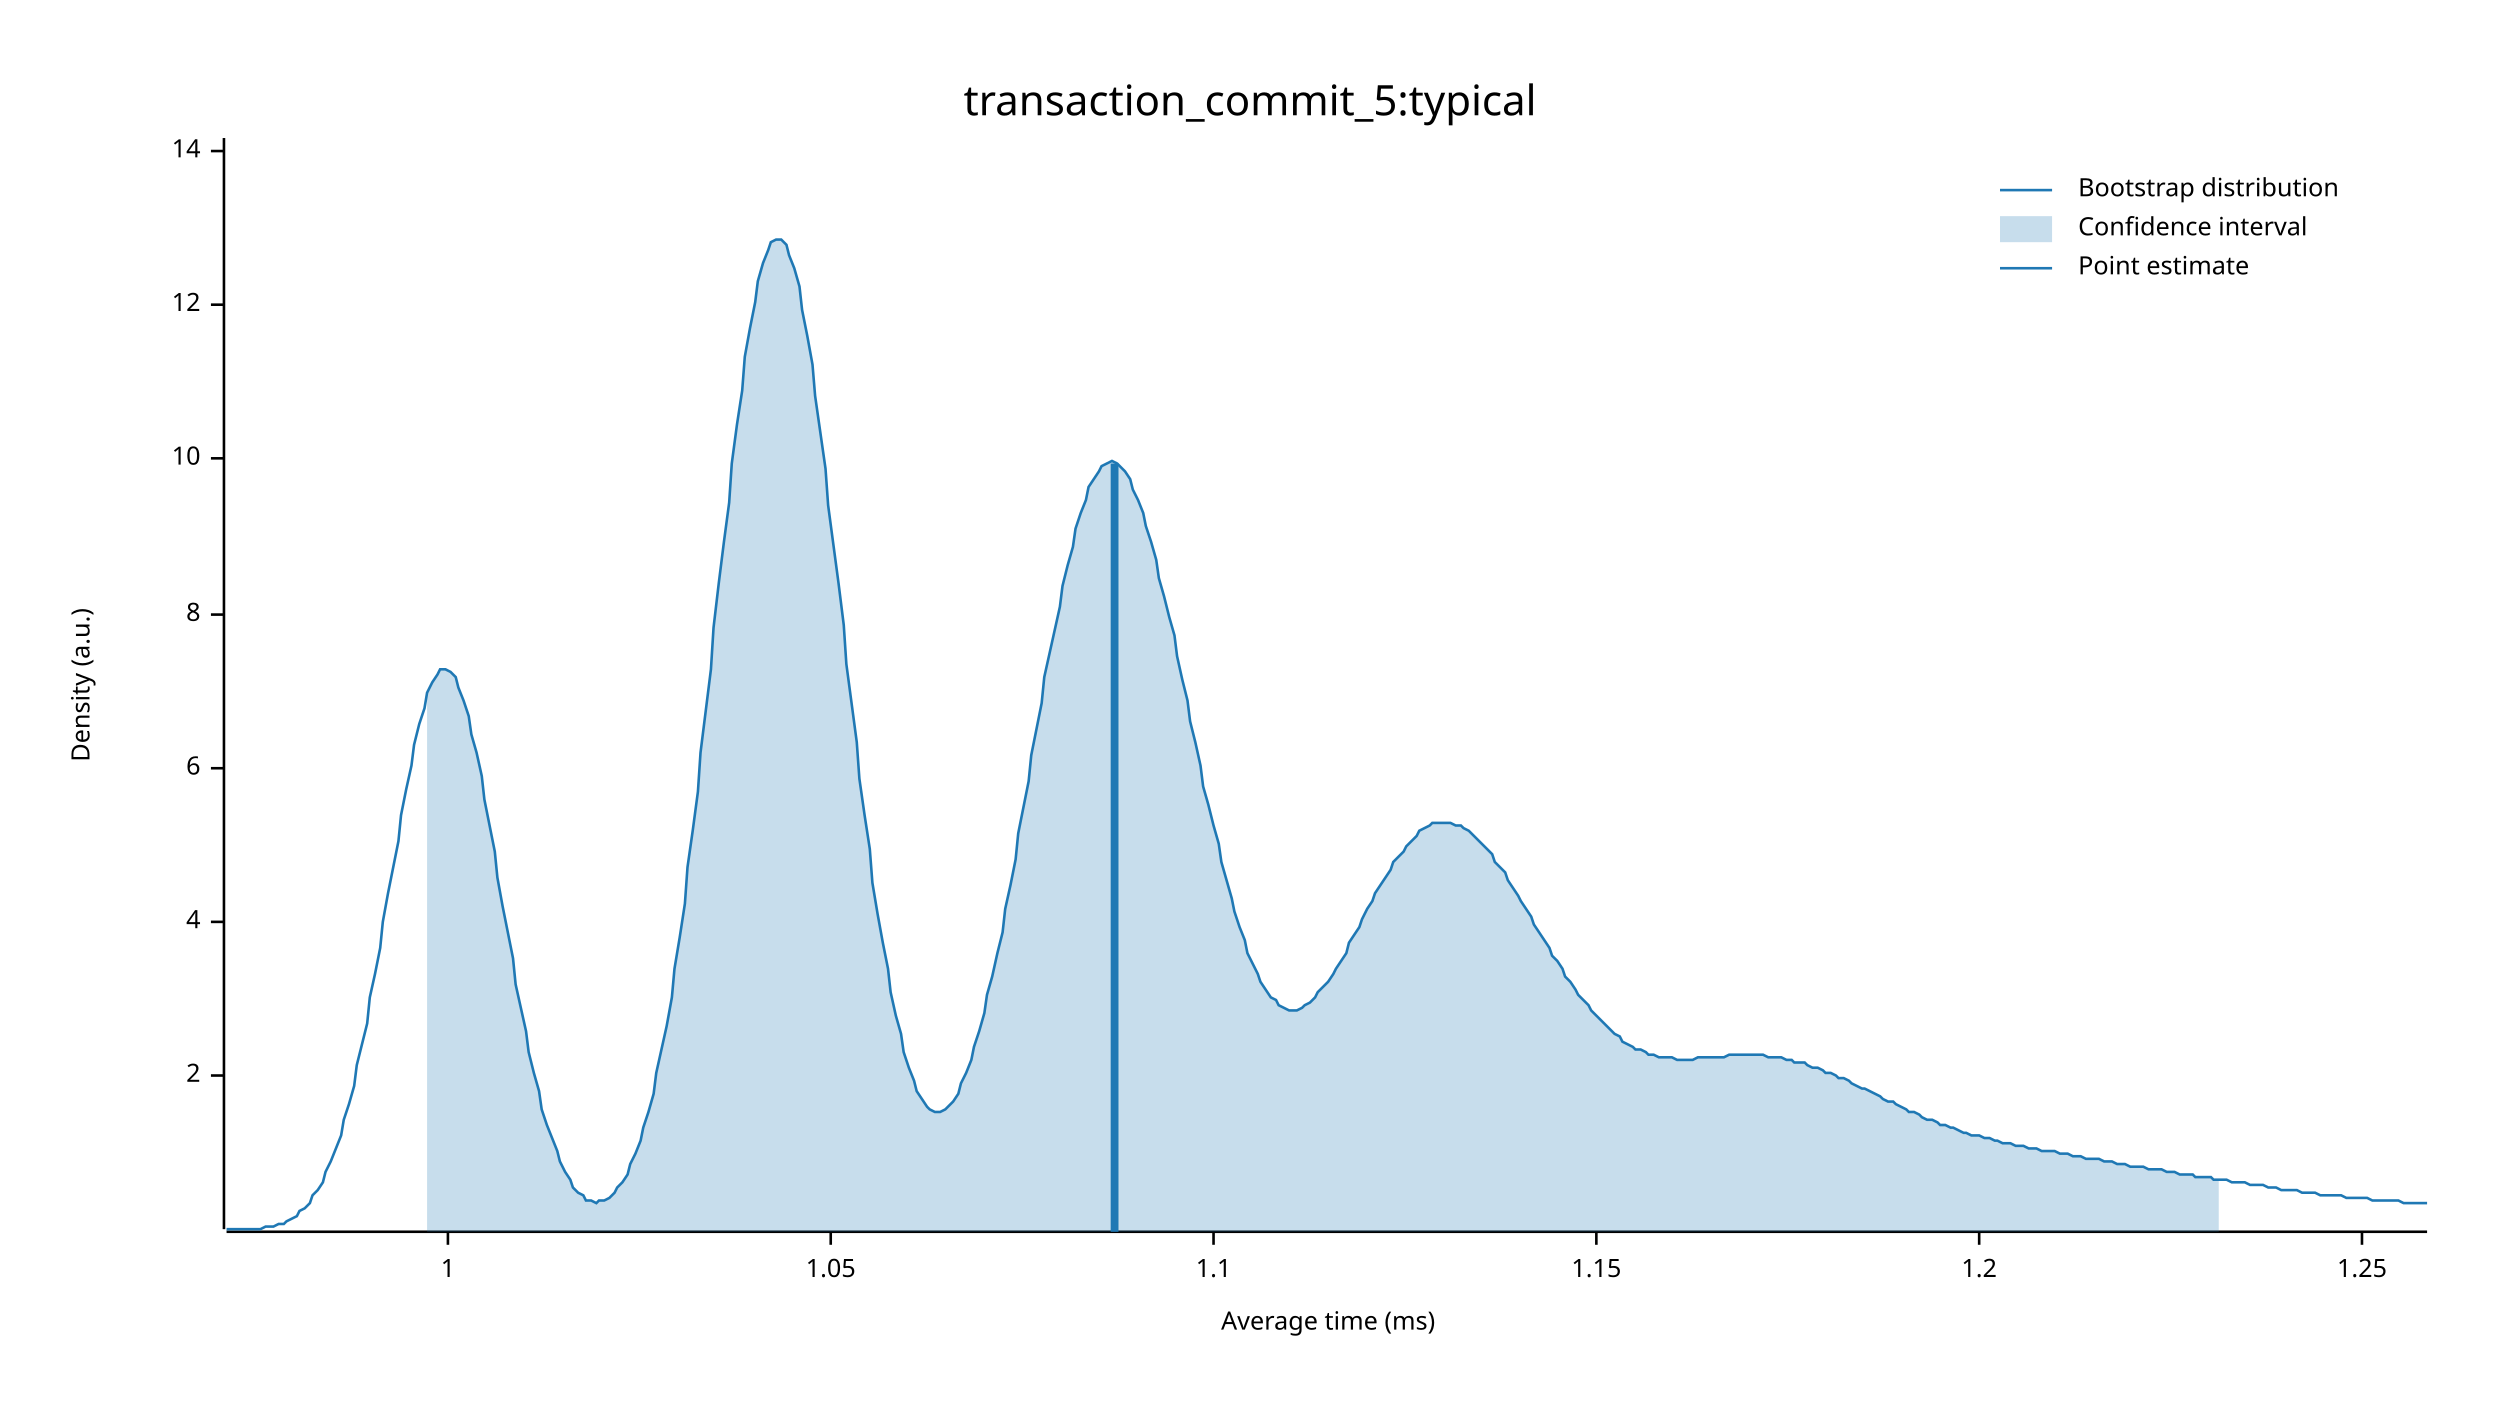
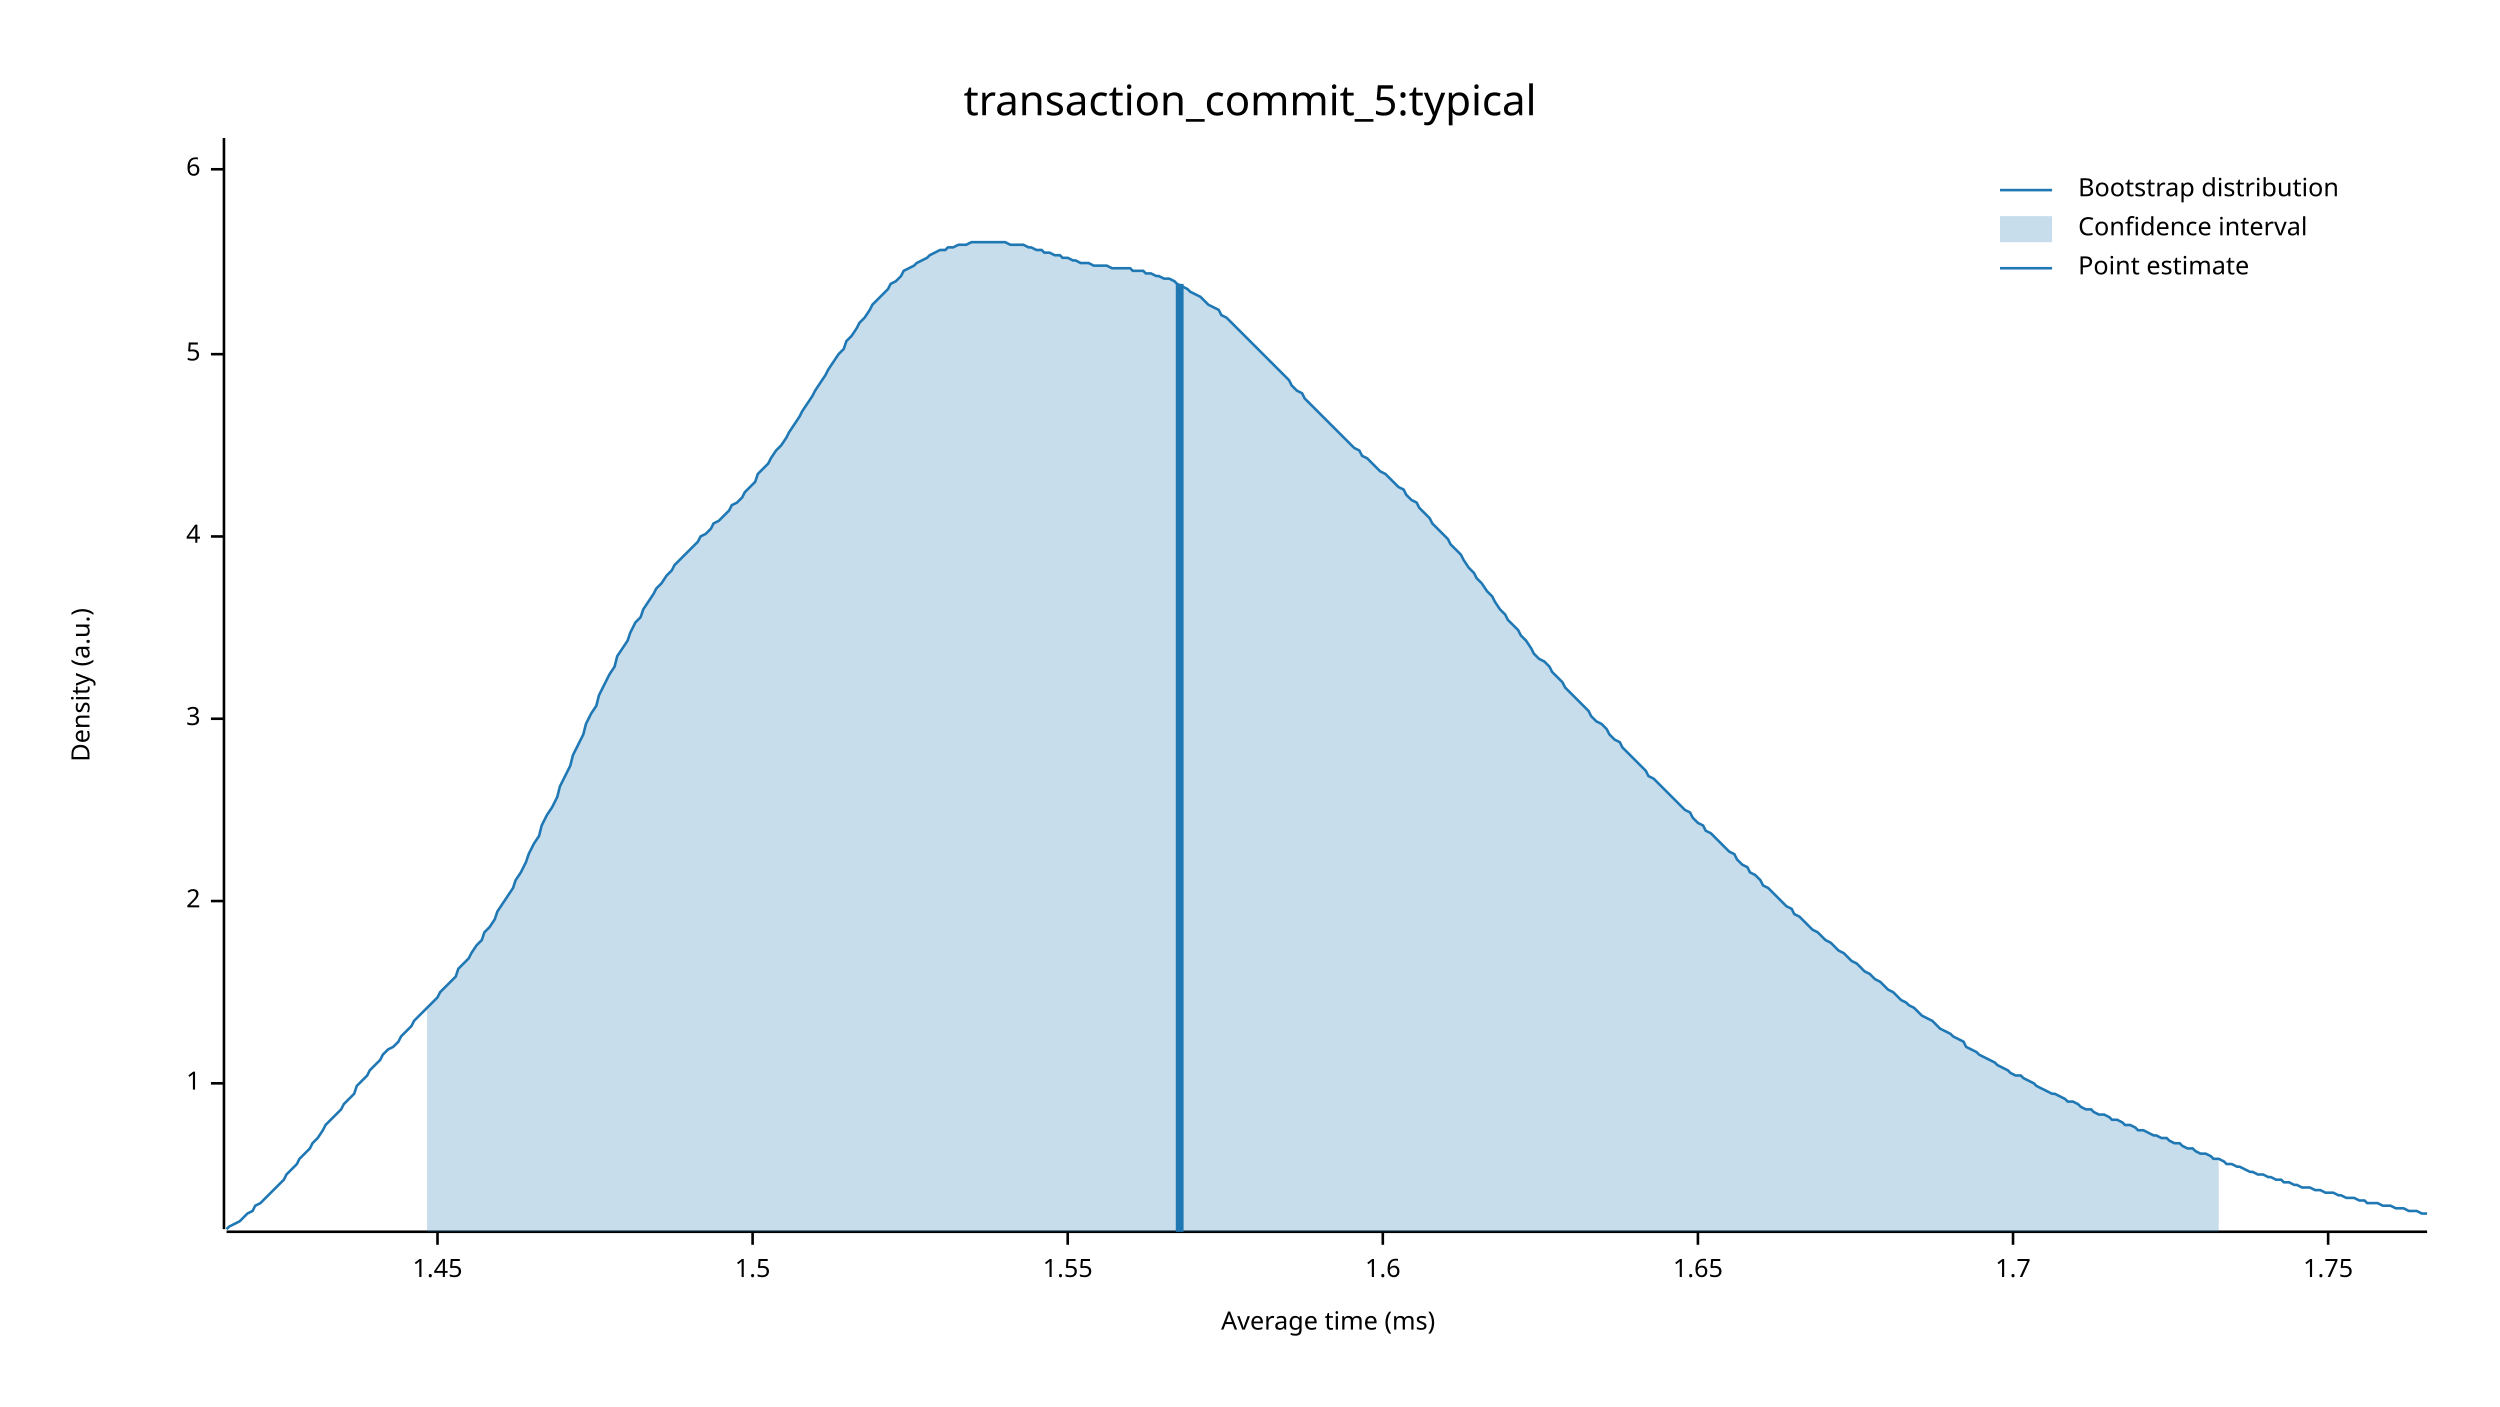
<svg xmlns="http://www.w3.org/2000/svg" width="960" height="540" viewBox="0 0 960 540">
  <text x="480" y="32" dy="0.76em" text-anchor="middle" font-family="sans-serif" font-size="16.129" opacity="1" fill="#000000">
transaction_commit_5:typical
</text>
  <text x="27" y="263" dy="0.76em" text-anchor="middle" font-family="sans-serif" font-size="9.677" opacity="1" fill="#000000" transform="rotate(270, 27, 263)">
Density (a.u.)
</text>
  <text x="510" y="513" dy="-0.5ex" text-anchor="middle" font-family="sans-serif" font-size="9.677" opacity="1" fill="#000000">
Average time (ms)
</text>
  <polyline fill="none" opacity="1" stroke="#000000" stroke-width="1" points="86,53 86,472 " />
-   <text x="77" y="413" dy="0.5ex" text-anchor="end" font-family="sans-serif" font-size="9.677" opacity="1" fill="#000000">
+   <text x="77" y="416" dy="0.5ex" text-anchor="end" font-family="sans-serif" font-size="9.677" opacity="1" fill="#000000">
+ 1
+ </text>
+   <polyline fill="none" opacity="1" stroke="#000000" stroke-width="1" points="81,416 86,416 " />
+   <text x="77" y="346" dy="0.5ex" text-anchor="end" font-family="sans-serif" font-size="9.677" opacity="1" fill="#000000">
2
</text>
-   <polyline fill="none" opacity="1" stroke="#000000" stroke-width="1" points="81,413 86,413 " />
-   <text x="77" y="354" dy="0.5ex" text-anchor="end" font-family="sans-serif" font-size="9.677" opacity="1" fill="#000000">
+   <polyline fill="none" opacity="1" stroke="#000000" stroke-width="1" points="81,346 86,346 " />
+   <text x="77" y="276" dy="0.5ex" text-anchor="end" font-family="sans-serif" font-size="9.677" opacity="1" fill="#000000">
+ 3
+ </text>
+   <polyline fill="none" opacity="1" stroke="#000000" stroke-width="1" points="81,276 86,276 " />
+   <text x="77" y="206" dy="0.5ex" text-anchor="end" font-family="sans-serif" font-size="9.677" opacity="1" fill="#000000">
4
</text>
-   <polyline fill="none" opacity="1" stroke="#000000" stroke-width="1" points="81,354 86,354 " />
-   <text x="77" y="295" dy="0.5ex" text-anchor="end" font-family="sans-serif" font-size="9.677" opacity="1" fill="#000000">
+   <polyline fill="none" opacity="1" stroke="#000000" stroke-width="1" points="81,206 86,206 " />
+   <text x="77" y="136" dy="0.5ex" text-anchor="end" font-family="sans-serif" font-size="9.677" opacity="1" fill="#000000">
+ 5
+ </text>
+   <polyline fill="none" opacity="1" stroke="#000000" stroke-width="1" points="81,136 86,136 " />
+   <text x="77" y="65" dy="0.5ex" text-anchor="end" font-family="sans-serif" font-size="9.677" opacity="1" fill="#000000">
6
</text>
-   <polyline fill="none" opacity="1" stroke="#000000" stroke-width="1" points="81,295 86,295 " />
-   <text x="77" y="236" dy="0.5ex" text-anchor="end" font-family="sans-serif" font-size="9.677" opacity="1" fill="#000000">
- 8
+   <polyline fill="none" opacity="1" stroke="#000000" stroke-width="1" points="81,65 86,65 " />
+   <polyline fill="none" opacity="1" stroke="#000000" stroke-width="1" points="87,473 932,473 " />
+   <text x="168" y="483" dy="0.76em" text-anchor="middle" font-family="sans-serif" font-size="9.677" opacity="1" fill="#000000">
+ 1.45
</text>
-   <polyline fill="none" opacity="1" stroke="#000000" stroke-width="1" points="81,236 86,236 " />
-   <text x="77" y="176" dy="0.5ex" text-anchor="end" font-family="sans-serif" font-size="9.677" opacity="1" fill="#000000">
- 10
+   <polyline fill="none" opacity="1" stroke="#000000" stroke-width="1" points="168,473 168,478 " />
+   <text x="289" y="483" dy="0.76em" text-anchor="middle" font-family="sans-serif" font-size="9.677" opacity="1" fill="#000000">
+ 1.5
</text>
-   <polyline fill="none" opacity="1" stroke="#000000" stroke-width="1" points="81,176 86,176 " />
-   <text x="77" y="117" dy="0.5ex" text-anchor="end" font-family="sans-serif" font-size="9.677" opacity="1" fill="#000000">
- 12
+   <polyline fill="none" opacity="1" stroke="#000000" stroke-width="1" points="289,473 289,478 " />
+   <text x="410" y="483" dy="0.76em" text-anchor="middle" font-family="sans-serif" font-size="9.677" opacity="1" fill="#000000">
+ 1.55
</text>
-   <polyline fill="none" opacity="1" stroke="#000000" stroke-width="1" points="81,117 86,117 " />
-   <text x="77" y="58" dy="0.5ex" text-anchor="end" font-family="sans-serif" font-size="9.677" opacity="1" fill="#000000">
- 14
+   <polyline fill="none" opacity="1" stroke="#000000" stroke-width="1" points="410,473 410,478 " />
+   <text x="531" y="483" dy="0.76em" text-anchor="middle" font-family="sans-serif" font-size="9.677" opacity="1" fill="#000000">
+ 1.6
</text>
-   <polyline fill="none" opacity="1" stroke="#000000" stroke-width="1" points="81,58 86,58 " />
-   <polyline fill="none" opacity="1" stroke="#000000" stroke-width="1" points="87,473 932,473 " />
-   <text x="172" y="483" dy="0.76em" text-anchor="middle" font-family="sans-serif" font-size="9.677" opacity="1" fill="#000000">
- 1
+   <polyline fill="none" opacity="1" stroke="#000000" stroke-width="1" points="531,473 531,478 " />
+   <text x="652" y="483" dy="0.76em" text-anchor="middle" font-family="sans-serif" font-size="9.677" opacity="1" fill="#000000">
+ 1.65
</text>
-   <polyline fill="none" opacity="1" stroke="#000000" stroke-width="1" points="172,473 172,478 " />
-   <text x="319" y="483" dy="0.76em" text-anchor="middle" font-family="sans-serif" font-size="9.677" opacity="1" fill="#000000">
- 1.05
+   <polyline fill="none" opacity="1" stroke="#000000" stroke-width="1" points="652,473 652,478 " />
+   <text x="773" y="483" dy="0.76em" text-anchor="middle" font-family="sans-serif" font-size="9.677" opacity="1" fill="#000000">
+ 1.7
</text>
-   <polyline fill="none" opacity="1" stroke="#000000" stroke-width="1" points="319,473 319,478 " />
-   <text x="466" y="483" dy="0.76em" text-anchor="middle" font-family="sans-serif" font-size="9.677" opacity="1" fill="#000000">
- 1.1
+   <polyline fill="none" opacity="1" stroke="#000000" stroke-width="1" points="773,473 773,478 " />
+   <text x="894" y="483" dy="0.76em" text-anchor="middle" font-family="sans-serif" font-size="9.677" opacity="1" fill="#000000">
+ 1.75
</text>
-   <polyline fill="none" opacity="1" stroke="#000000" stroke-width="1" points="466,473 466,478 " />
-   <text x="613" y="483" dy="0.76em" text-anchor="middle" font-family="sans-serif" font-size="9.677" opacity="1" fill="#000000">
- 1.15
- </text>
-   <polyline fill="none" opacity="1" stroke="#000000" stroke-width="1" points="613,473 613,478 " />
-   <text x="760" y="483" dy="0.76em" text-anchor="middle" font-family="sans-serif" font-size="9.677" opacity="1" fill="#000000">
- 1.2
- </text>
-   <polyline fill="none" opacity="1" stroke="#000000" stroke-width="1" points="760,473 760,478 " />
-   <text x="907" y="483" dy="0.76em" text-anchor="middle" font-family="sans-serif" font-size="9.677" opacity="1" fill="#000000">
- 1.25
- </text>
-   <polyline fill="none" opacity="1" stroke="#000000" stroke-width="1" points="907,473 907,478 " />
-   <polyline fill="none" opacity="1" stroke="#1F78B4" stroke-width="1" points="87,472 88,472 90,472 92,472 93,472 95,472 97,472 98,472 100,472 102,471 103,471 105,471 107,470 109,470 110,469 112,468 114,467 115,465 117,464 119,462 120,459 122,457 124,454 125,450 127,446 129,441 131,436 132,430 134,424 136,417 137,409 139,401 141,393 142,383 144,374 146,364 147,354 149,343 151,333 153,323 154,313 156,303 158,294 159,286 161,278 163,272 164,266 166,262 168,259 169,257 171,257 173,258 175,260 176,264 178,269 180,275 181,282 183,289 185,298 186,307 188,317 190,327 191,337 193,348 195,358 197,368 198,378 200,387 202,396 203,404 205,412 207,419 208,426 210,432 212,437 214,442 215,446 217,450 219,453 220,456 222,458 224,459 225,461 227,461 229,462 230,461 232,461 234,460 236,458 237,456 239,454 241,451 242,447 244,443 246,438 247,433 249,427 251,420 252,412 254,403 256,394 258,383 259,372 261,360 263,347 264,333 266,319 268,304 269,289 271,273 273,257 274,241 276,224 278,208 280,193 281,178 283,163 285,150 286,137 288,126 290,116 291,108 293,101 295,96 296,93 298,92 300,92 302,94 303,98 305,103 307,110 308,119 310,129 312,140 313,152 315,166 317,180 318,194 320,209 322,224 324,240 325,255 327,270 329,285 330,299 332,313 334,326 335,339 337,351 339,362 341,372 342,381 344,390 346,397 347,404 349,410 351,415 352,419 354,422 356,425 357,426 359,427 361,427 363,426 364,425 366,423 368,420 369,416 371,412 373,407 374,402 376,396 378,389 379,382 381,375 383,366 385,358 386,349 388,340 390,330 391,320 393,310 395,300 396,290 398,280 400,270 401,260 403,251 405,242 407,233 408,225 410,217 412,210 413,203 415,197 417,192 418,187 420,184 422,181 423,179 425,178 427,177 429,178 430,179 432,181 434,184 435,188 437,192 439,197 440,202 442,208 444,215 445,222 447,229 449,237 451,244 452,252 454,261 456,269 457,277 459,285 461,294 462,302 464,309 466,317 468,324 469,331 471,338 473,345 474,350 476,356 478,361 479,366 481,370 483,374 484,377 486,380 488,383 490,384 491,386 493,387 495,388 496,388 498,388 500,387 501,386 503,385 505,383 506,381 508,379 510,377 512,374 513,372 515,369 517,366 518,362 520,359 522,356 523,353 525,349 527,346 528,343 530,340 532,337 534,334 535,331 537,329 539,327 540,325 542,323 544,321 545,319 547,318 549,317 550,316 552,316 554,316 556,316 557,316 559,317 561,317 562,318 564,319 566,321 567,322 569,324 571,326 573,328 574,331 576,333 578,335 579,338 581,341 583,344 584,346 586,349 588,352 589,355 591,358 593,361 595,364 596,367 598,369 600,372 601,375 603,377 605,380 606,382 608,384 610,386 611,388 613,390 615,392 617,394 618,395 620,397 622,398 623,400 625,401 627,402 628,403 630,403 632,404 633,405 635,405 637,406 639,406 640,406 642,406 644,407 645,407 647,407 649,407 650,407 652,406 654,406 655,406 657,406 659,406 661,406 662,406 664,405 666,405 667,405 669,405 671,405 672,405 674,405 676,405 677,405 679,406 681,406 683,406 684,406 686,407 688,407 689,408 691,408 693,408 694,409 696,410 698,410 700,411 701,412 703,412 705,413 706,414 708,414 710,415 711,416 713,417 715,418 716,418 718,419 720,420 722,421 723,422 725,423 727,423 728,424 730,425 732,426 733,427 735,427 737,428 738,429 740,430 742,430 744,431 745,432 747,432 749,433 750,433 752,434 754,435 755,435 757,436 759,436 760,436 762,437 764,437 766,438 767,438 769,439 771,439 772,439 774,440 776,440 777,440 779,441 781,441 782,441 784,442 786,442 788,442 789,442 791,443 793,443 794,443 796,444 798,444 799,444 801,445 803,445 804,445 806,445 808,446 810,446 811,446 813,447 815,447 816,447 818,448 820,448 821,448 823,448 825,449 827,449 828,449 830,449 832,450 833,450 835,450 837,451 838,451 840,451 842,451 843,452 845,452 847,452 849,452 850,453 852,453 854,453 855,453 857,454 859,454 860,454 862,454 864,455 865,455 867,455 869,455 871,456 872,456 874,456 876,457 877,457 879,457 881,457 882,457 884,458 886,458 887,458 889,458 891,459 893,459 894,459 896,459 898,459 899,459 901,460 903,460 904,460 906,460 908,460 909,460 911,461 913,461 915,461 916,461 918,461 920,461 921,461 923,462 925,462 926,462 928,462 930,462 932,462 " />
-   <polygon opacity="0.25" fill="#1F78B4" points="164,266 166,262 168,259 169,257 171,257 173,258 175,260 176,264 178,269 180,275 181,282 183,289 185,298 186,307 188,317 190,327 191,337 193,348 195,358 197,368 198,378 200,387 202,396 203,404 205,412 207,419 208,426 210,432 212,437 214,442 215,446 217,450 219,453 220,456 222,458 224,459 225,461 227,461 229,462 230,461 232,461 234,460 236,458 237,456 239,454 241,451 242,447 244,443 246,438 247,433 249,427 251,420 252,412 254,403 256,394 258,383 259,372 261,360 263,347 264,333 266,319 268,304 269,289 271,273 273,257 274,241 276,224 278,208 280,193 281,178 283,163 285,150 286,137 288,126 290,116 291,108 293,101 295,96 296,93 298,92 300,92 302,94 303,98 305,103 307,110 308,119 310,129 312,140 313,152 315,166 317,180 318,194 320,209 322,224 324,240 325,255 327,270 329,285 330,299 332,313 334,326 335,339 337,351 339,362 341,372 342,381 344,390 346,397 347,404 349,410 351,415 352,419 354,422 356,425 357,426 359,427 361,427 363,426 364,425 366,423 368,420 369,416 371,412 373,407 374,402 376,396 378,389 379,382 381,375 383,366 385,358 386,349 388,340 390,330 391,320 393,310 395,300 396,290 398,280 400,270 401,260 403,251 405,242 407,233 408,225 410,217 412,210 413,203 415,197 417,192 418,187 420,184 422,181 423,179 425,178 427,177 429,178 430,179 432,181 434,184 435,188 437,192 439,197 440,202 442,208 444,215 445,222 447,229 449,237 451,244 452,252 454,261 456,269 457,277 459,285 461,294 462,302 464,309 466,317 468,324 469,331 471,338 473,345 474,350 476,356 478,361 479,366 481,370 483,374 484,377 486,380 488,383 490,384 491,386 493,387 495,388 496,388 498,388 500,387 501,386 503,385 505,383 506,381 508,379 510,377 512,374 513,372 515,369 517,366 518,362 520,359 522,356 523,353 525,349 527,346 528,343 530,340 532,337 534,334 535,331 537,329 539,327 540,325 542,323 544,321 545,319 547,318 549,317 550,316 552,316 554,316 556,316 557,316 559,317 561,317 562,318 564,319 566,321 567,322 569,324 571,326 573,328 574,331 576,333 578,335 579,338 581,341 583,344 584,346 586,349 588,352 589,355 591,358 593,361 595,364 596,367 598,369 600,372 601,375 603,377 605,380 606,382 608,384 610,386 611,388 613,390 615,392 617,394 618,395 620,397 622,398 623,400 625,401 627,402 628,403 630,403 632,404 633,405 635,405 637,406 639,406 640,406 642,406 644,407 645,407 647,407 649,407 650,407 652,406 654,406 655,406 657,406 659,406 661,406 662,406 664,405 666,405 667,405 669,405 671,405 672,405 674,405 676,405 677,405 679,406 681,406 683,406 684,406 686,407 688,407 689,408 691,408 693,408 694,409 696,410 698,410 700,411 701,412 703,412 705,413 706,414 708,414 710,415 711,416 713,417 715,418 716,418 718,419 720,420 722,421 723,422 725,423 727,423 728,424 730,425 732,426 733,427 735,427 737,428 738,429 740,430 742,430 744,431 745,432 747,432 749,433 750,433 752,434 754,435 755,435 757,436 759,436 760,436 762,437 764,437 766,438 767,438 769,439 771,439 772,439 774,440 776,440 777,440 779,441 781,441 782,441 784,442 786,442 788,442 789,442 791,443 793,443 794,443 796,444 798,444 799,444 801,445 803,445 804,445 806,445 808,446 810,446 811,446 813,447 815,447 816,447 818,448 820,448 821,448 823,448 825,449 827,449 828,449 830,449 832,450 833,450 835,450 837,451 838,451 840,451 842,451 843,452 845,452 847,452 849,452 850,453 852,453 852,473 164,473 " />
-   <polyline fill="none" opacity="1" stroke="#1F78B4" stroke-width="3" points="428,473 428,178 " />
+   <polyline fill="none" opacity="1" stroke="#000000" stroke-width="1" points="894,473 894,478 " />
+   <polyline fill="none" opacity="1" stroke="#1F78B4" stroke-width="1" points="87,472 88,471 90,470 92,469 93,468 95,466 97,465 98,463 100,462 102,460 103,459 105,457 107,455 109,453 110,451 112,449 114,447 115,445 117,443 119,441 120,439 122,437 124,434 125,432 127,430 129,428 131,426 132,424 134,422 136,420 137,417 139,415 141,413 142,411 144,409 146,407 147,405 149,403 151,402 153,400 154,398 156,396 158,394 159,392 161,390 163,388 164,387 166,385 168,383 169,381 171,379 173,377 175,375 176,372 178,370 180,368 181,366 183,363 185,361 186,358 188,356 190,353 191,350 193,347 195,344 197,341 198,338 200,335 202,331 203,328 205,324 207,321 208,317 210,313 212,310 214,306 215,302 217,298 219,294 220,290 222,286 224,282 225,278 227,274 229,271 230,267 232,263 234,259 236,256 237,252 239,249 241,246 242,243 244,239 246,237 247,234 249,231 251,228 252,226 254,224 256,221 258,219 259,217 261,215 263,213 264,212 266,210 268,208 269,206 271,205 273,203 274,201 276,200 278,198 280,196 281,194 283,193 285,191 286,189 288,187 290,185 291,182 293,180 295,178 296,176 298,173 300,171 302,168 303,166 305,163 307,160 308,158 310,155 312,152 313,150 315,147 317,144 318,142 320,139 322,136 324,134 325,131 327,129 329,126 330,124 332,122 334,119 335,117 337,115 339,113 341,111 342,109 344,108 346,106 347,104 349,103 351,102 352,101 354,100 356,99 357,98 359,97 361,96 363,96 364,95 366,95 368,94 369,94 371,94 373,93 374,93 376,93 378,93 379,93 381,93 383,93 385,93 386,93 388,94 390,94 391,94 393,94 395,95 396,95 398,96 400,96 401,97 403,97 405,98 407,98 408,99 410,99 412,100 413,100 415,101 417,101 418,101 420,102 422,102 423,102 425,102 427,103 429,103 430,103 432,103 434,103 435,104 437,104 439,104 440,105 442,105 444,106 445,106 447,107 449,107 451,108 452,109 454,110 456,111 457,112 459,113 461,114 462,115 464,117 466,118 468,119 469,121 471,122 473,124 474,125 476,127 478,129 479,130 481,132 483,134 484,135 486,137 488,139 490,141 491,142 493,144 495,146 496,148 498,150 500,151 501,153 503,155 505,157 506,158 508,160 510,162 512,164 513,165 515,167 517,169 518,170 520,172 522,173 523,175 525,176 527,178 528,179 530,181 532,182 534,184 535,185 537,187 539,188 540,190 542,192 544,193 545,195 547,197 549,199 550,201 552,203 554,205 556,207 557,209 559,211 561,213 562,215 564,218 566,220 567,222 569,224 571,227 573,229 574,231 576,234 578,236 579,238 581,240 583,242 584,244 586,246 588,249 589,251 591,253 593,254 595,256 596,258 598,260 600,262 601,264 603,266 605,268 606,269 608,271 610,273 611,275 613,277 615,278 617,280 618,282 620,284 622,285 623,287 625,289 627,291 628,292 630,294 632,296 633,298 635,299 637,301 639,303 640,304 642,306 644,308 645,309 647,311 649,312 650,314 652,316 654,317 655,319 657,320 659,322 661,324 662,325 664,327 666,328 667,330 669,332 671,333 672,335 674,336 676,338 677,340 679,341 681,343 683,345 684,346 686,348 688,349 689,351 691,352 693,354 694,355 696,357 698,358 700,360 701,361 703,362 705,364 706,365 708,366 710,368 711,369 713,370 715,372 716,373 718,374 720,376 722,377 723,378 725,380 727,381 728,382 730,384 732,385 733,386 735,387 737,389 738,390 740,391 742,392 744,394 745,395 747,396 749,397 750,398 752,399 754,400 755,402 757,403 759,404 760,405 762,406 764,407 766,408 767,409 769,410 771,411 772,412 774,413 776,413 777,414 779,415 781,416 782,417 784,418 786,419 788,420 789,420 791,421 793,422 794,423 796,423 798,424 799,425 801,426 803,426 804,427 806,428 808,428 810,429 811,430 813,430 815,431 816,432 818,432 820,433 821,434 823,434 825,435 827,436 828,436 830,437 832,437 833,438 835,439 837,439 838,440 840,441 842,441 843,442 845,443 847,443 849,444 850,445 852,445 854,446 855,447 857,447 859,448 860,448 862,449 864,450 865,450 867,451 869,451 871,452 872,452 874,453 876,453 877,454 879,454 881,455 882,455 884,456 886,456 887,456 889,457 891,457 893,458 894,458 896,458 898,459 899,459 901,460 903,460 904,460 906,461 908,461 909,462 911,462 913,462 915,463 916,463 918,463 920,464 921,464 923,464 925,465 926,465 928,465 930,466 932,466 " />
+   <polygon opacity="0.25" fill="#1F78B4" points="164,387 166,385 168,383 169,381 171,379 173,377 175,375 176,372 178,370 180,368 181,366 183,363 185,361 186,358 188,356 190,353 191,350 193,347 195,344 197,341 198,338 200,335 202,331 203,328 205,324 207,321 208,317 210,313 212,310 214,306 215,302 217,298 219,294 220,290 222,286 224,282 225,278 227,274 229,271 230,267 232,263 234,259 236,256 237,252 239,249 241,246 242,243 244,239 246,237 247,234 249,231 251,228 252,226 254,224 256,221 258,219 259,217 261,215 263,213 264,212 266,210 268,208 269,206 271,205 273,203 274,201 276,200 278,198 280,196 281,194 283,193 285,191 286,189 288,187 290,185 291,182 293,180 295,178 296,176 298,173 300,171 302,168 303,166 305,163 307,160 308,158 310,155 312,152 313,150 315,147 317,144 318,142 320,139 322,136 324,134 325,131 327,129 329,126 330,124 332,122 334,119 335,117 337,115 339,113 341,111 342,109 344,108 346,106 347,104 349,103 351,102 352,101 354,100 356,99 357,98 359,97 361,96 363,96 364,95 366,95 368,94 369,94 371,94 373,93 374,93 376,93 378,93 379,93 381,93 383,93 385,93 386,93 388,94 390,94 391,94 393,94 395,95 396,95 398,96 400,96 401,97 403,97 405,98 407,98 408,99 410,99 412,100 413,100 415,101 417,101 418,101 420,102 422,102 423,102 425,102 427,103 429,103 430,103 432,103 434,103 435,104 437,104 439,104 440,105 442,105 444,106 445,106 447,107 449,107 451,108 452,109 454,110 456,111 457,112 459,113 461,114 462,115 464,117 466,118 468,119 469,121 471,122 473,124 474,125 476,127 478,129 479,130 481,132 483,134 484,135 486,137 488,139 490,141 491,142 493,144 495,146 496,148 498,150 500,151 501,153 503,155 505,157 506,158 508,160 510,162 512,164 513,165 515,167 517,169 518,170 520,172 522,173 523,175 525,176 527,178 528,179 530,181 532,182 534,184 535,185 537,187 539,188 540,190 542,192 544,193 545,195 547,197 549,199 550,201 552,203 554,205 556,207 557,209 559,211 561,213 562,215 564,218 566,220 567,222 569,224 571,227 573,229 574,231 576,234 578,236 579,238 581,240 583,242 584,244 586,246 588,249 589,251 591,253 593,254 595,256 596,258 598,260 600,262 601,264 603,266 605,268 606,269 608,271 610,273 611,275 613,277 615,278 617,280 618,282 620,284 622,285 623,287 625,289 627,291 628,292 630,294 632,296 633,298 635,299 637,301 639,303 640,304 642,306 644,308 645,309 647,311 649,312 650,314 652,316 654,317 655,319 657,320 659,322 661,324 662,325 664,327 666,328 667,330 669,332 671,333 672,335 674,336 676,338 677,340 679,341 681,343 683,345 684,346 686,348 688,349 689,351 691,352 693,354 694,355 696,357 698,358 700,360 701,361 703,362 705,364 706,365 708,366 710,368 711,369 713,370 715,372 716,373 718,374 720,376 722,377 723,378 725,380 727,381 728,382 730,384 732,385 733,386 735,387 737,389 738,390 740,391 742,392 744,394 745,395 747,396 749,397 750,398 752,399 754,400 755,402 757,403 759,404 760,405 762,406 764,407 766,408 767,409 769,410 771,411 772,412 774,413 776,413 777,414 779,415 781,416 782,417 784,418 786,419 788,420 789,420 791,421 793,422 794,423 796,423 798,424 799,425 801,426 803,426 804,427 806,428 808,428 810,429 811,430 813,430 815,431 816,432 818,432 820,433 821,434 823,434 825,435 827,436 828,436 830,437 832,437 833,438 835,439 837,439 838,440 840,441 842,441 843,442 845,443 847,443 849,444 850,445 852,445 852,473 164,473 " />
+   <polyline fill="none" opacity="1" stroke="#1F78B4" stroke-width="3" points="453,473 453,109 " />
  <text x="798" y="68" dy="0.76em" text-anchor="start" font-family="sans-serif" font-size="9.677" opacity="1" fill="#000000">
Bootstrap distribution
</text>
  <text x="798" y="83" dy="0.76em" text-anchor="start" font-family="sans-serif" font-size="9.677" opacity="1" fill="#000000">
Confidence interval
</text>
  <text x="798" y="98" dy="0.76em" text-anchor="start" font-family="sans-serif" font-size="9.677" opacity="1" fill="#000000">
Point estimate
</text>
  <polyline fill="none" opacity="1" stroke="#1F78B4" stroke-width="1" points="768,73 788,73 " />
  <rect x="768" y="83" width="20" height="10" opacity="0.25" fill="#1F78B4" stroke="none" />
  <polyline fill="none" opacity="1" stroke="#1F78B4" stroke-width="1" points="768,103 788,103 " />
</svg>
